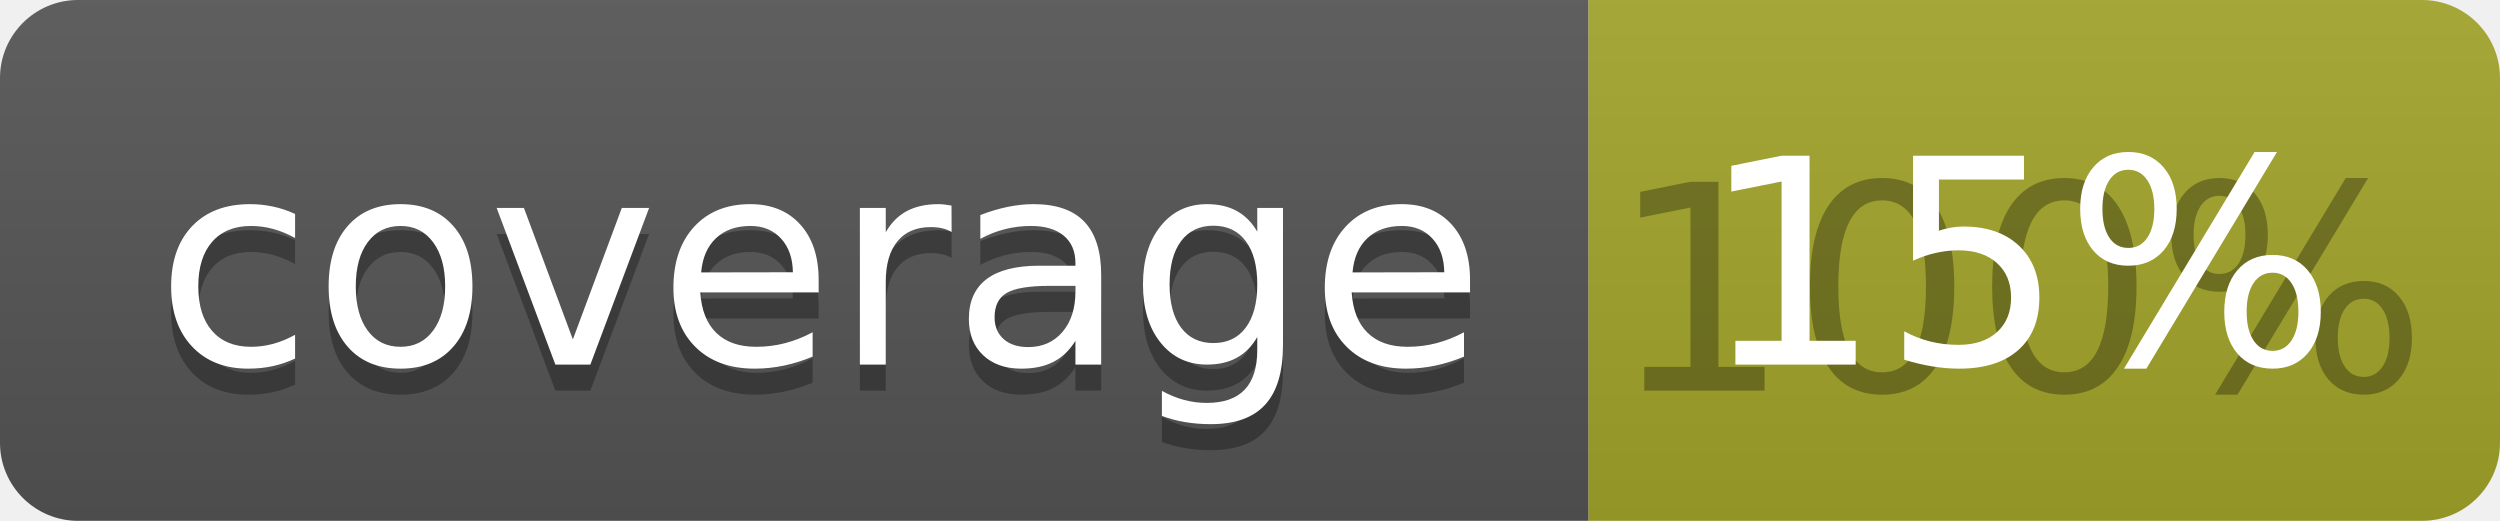
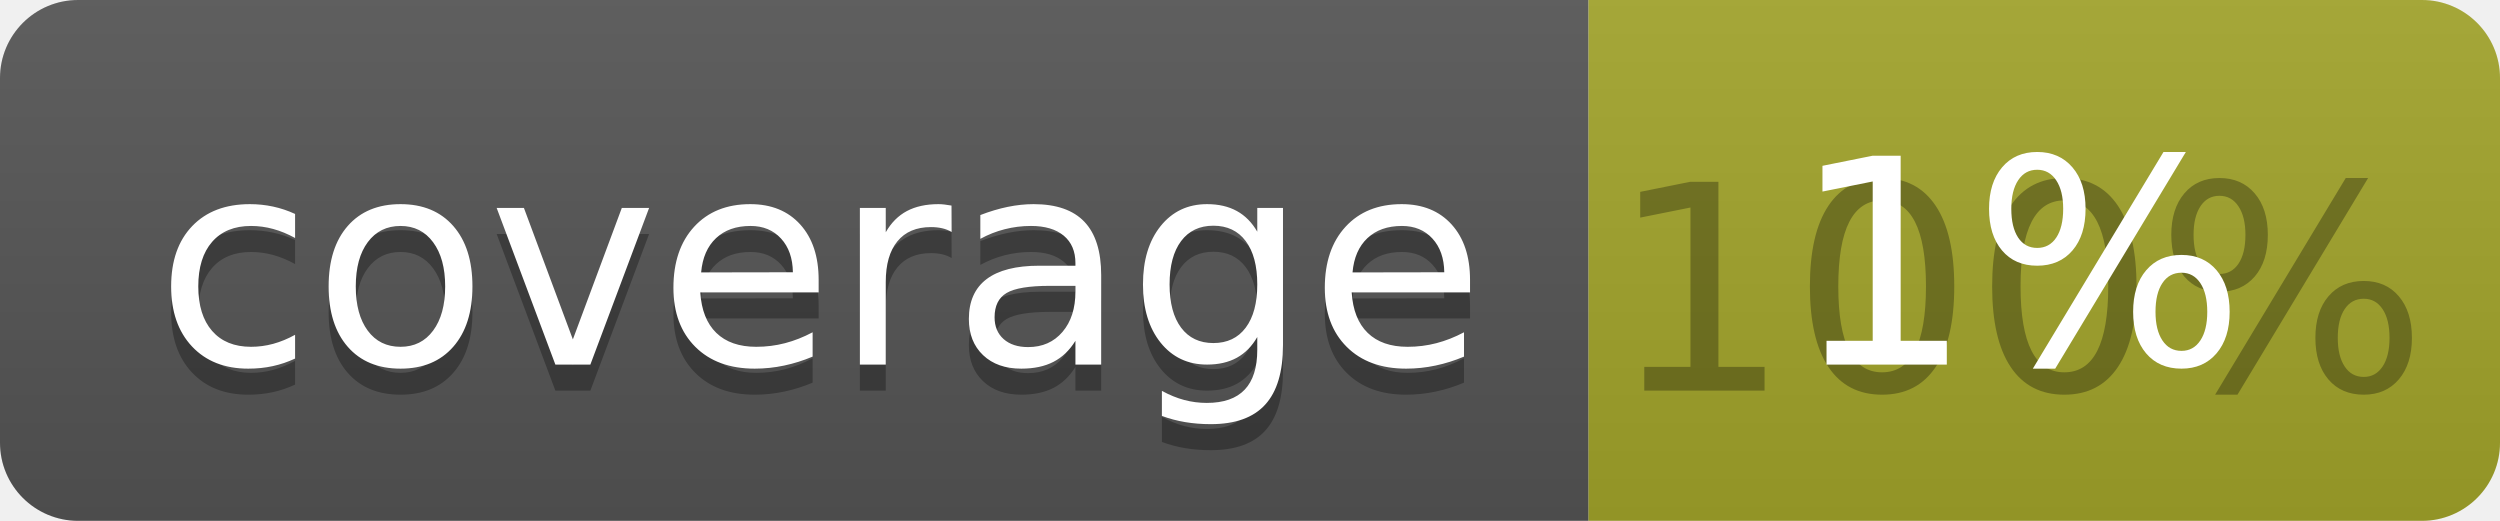
<svg xmlns="http://www.w3.org/2000/svg" width="96" height="20">
  <linearGradient id="b" x2="0" y2="100%">
    <stop offset="0" stop-color="#bbb" stop-opacity=".1" />
    <stop offset="1" stop-opacity=".1" />
  </linearGradient>
  <clipPath id="a">
    <rect width="96" height="20" rx="3" fill="#fff" />
  </clipPath>
  <g clip-path="url(#a)">
    <path fill="#555" d="M0 0h61v20H0z" />
    <path fill="#A3A52A" d="M61 0h35v20H61z" />
    <path fill="url(#b)" d="M0 0h96v20H0z" />
  </g>
  <g fill="#fff" text-anchor="middle" font-family="DejaVu Sans,Verdana,Geneva,sans-serif" font-size="110">
    <text x="315" y="150" fill="#010101" fill-opacity=".3" transform="scale(.1)" textLength="510">coverage</text>
    <text x="315" y="140" transform="scale(.1)" textLength="510">coverage</text>
    <text x="775" y="150" fill="#010101" fill-opacity=".3" transform="scale(.1)" textLength="250">100%</text>
-     <text x="775" y="140" transform="scale(.1)" textLength="250">15%</text>
+     <text x="775" y="140" transform="scale(.1)" textLength="250">1%</text>
  </g>
</svg>
